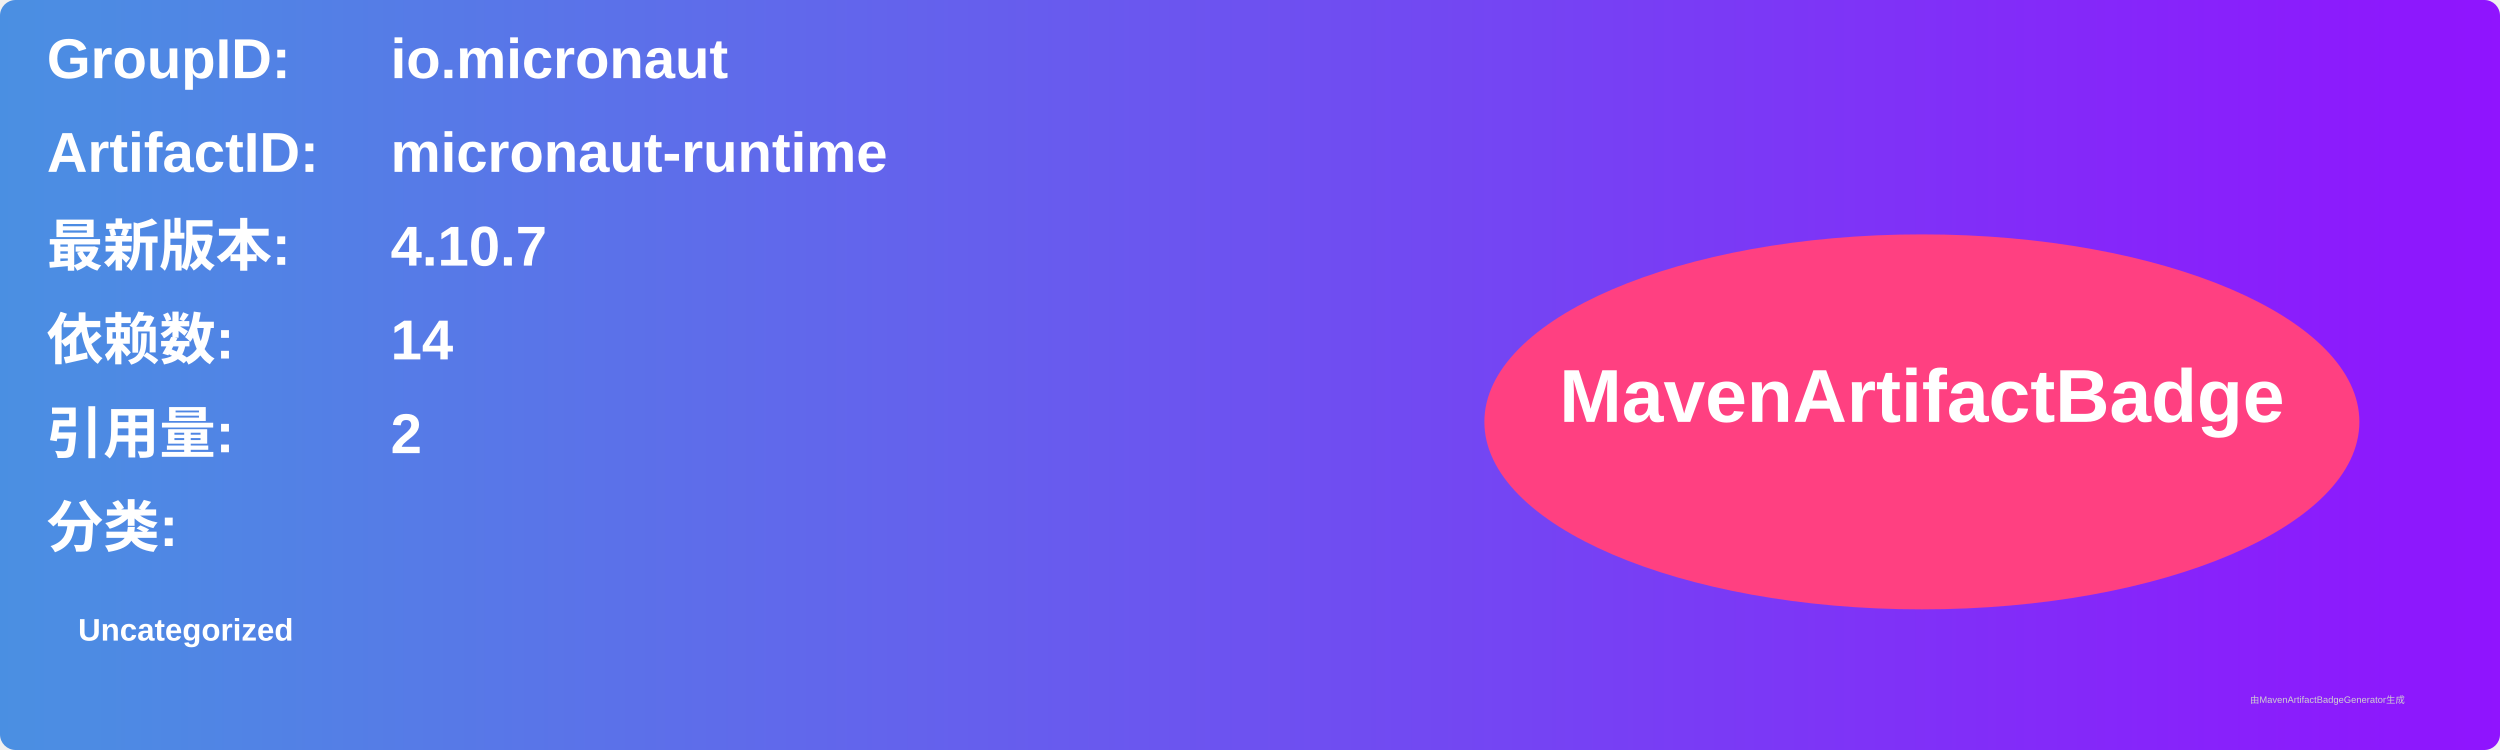
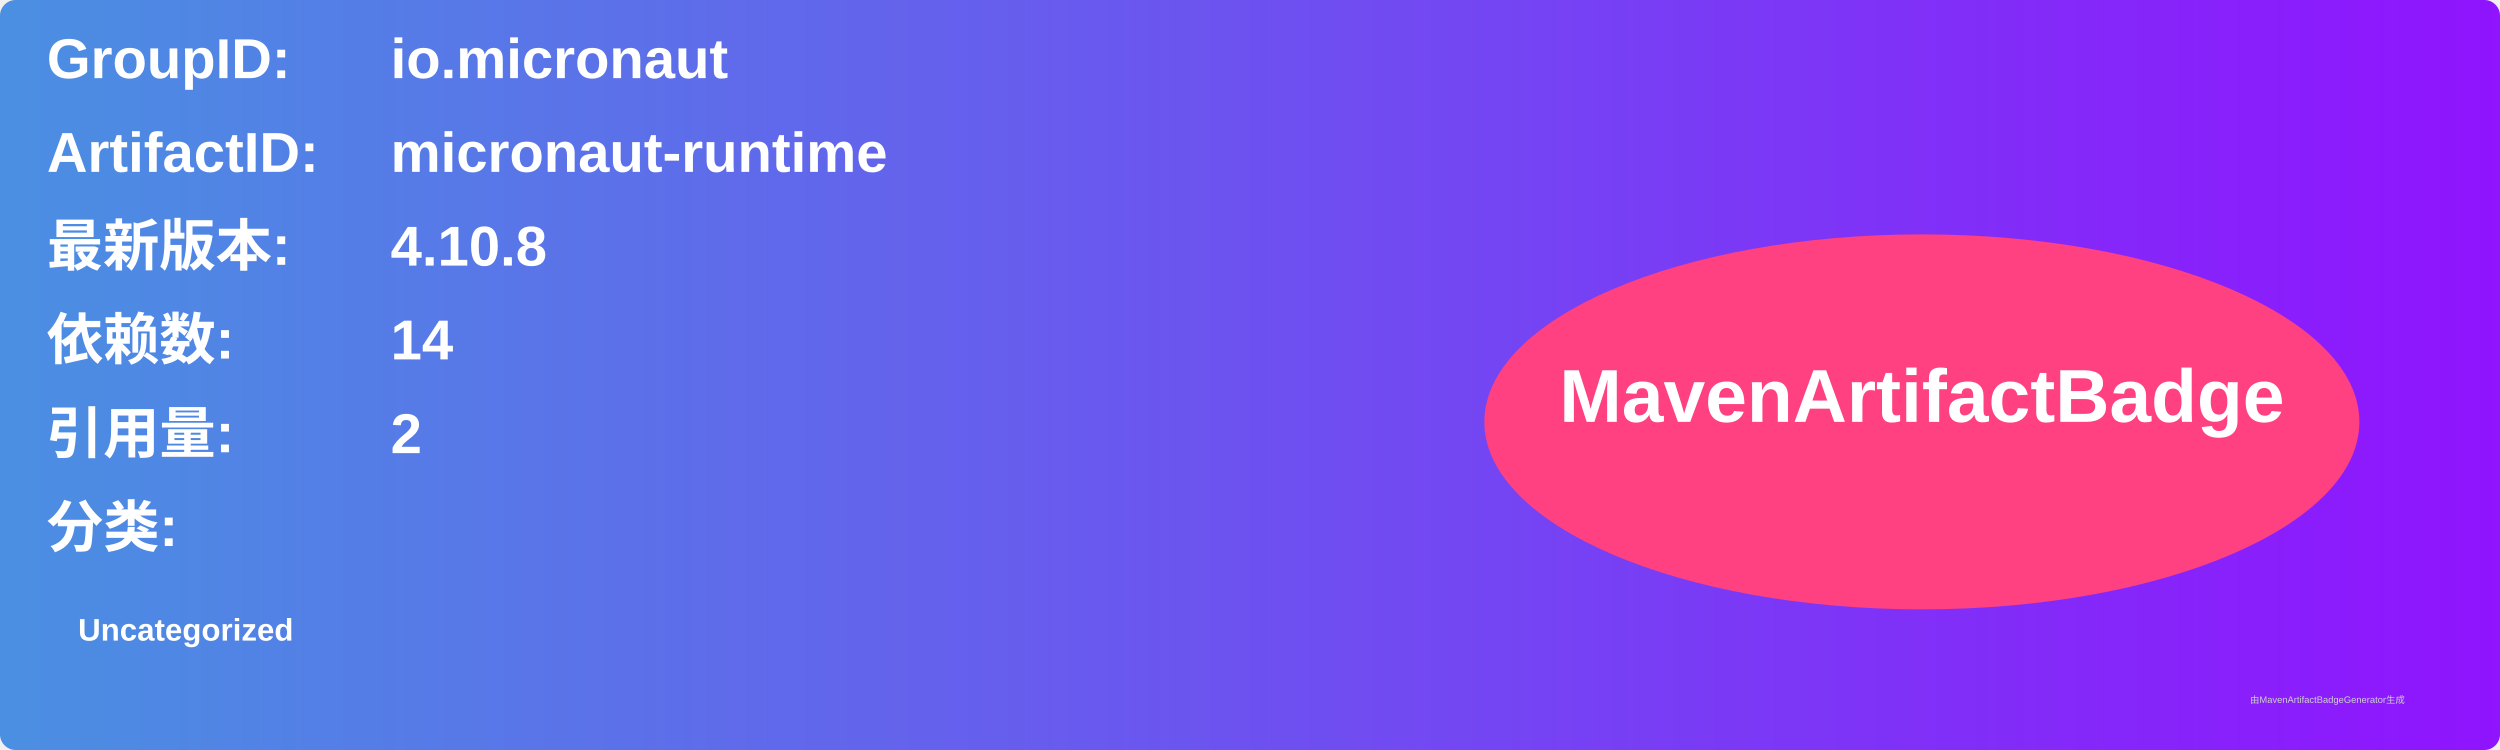
<svg xmlns="http://www.w3.org/2000/svg" width="800" height="240" viewBox="0 0 800 240">
  <linearGradient id="grad" x1="0%" y1="0%" x2="100%" y2="0%">
    <stop offset="0%" stop-color="#4a90e2" />
    <stop offset="100%" stop-color="#9013fe" />
  </linearGradient>
  <rect width="100%" height="100%" rx="5" ry="5" fill="url(#grad)" />
  <g transform="translate(15, 15)">
    <text x="0" y="10" font-family="Arial" font-size="18" fill="white" font-weight="bold" width="260">GroupID:</text>
    <text x="110" y="10" font-family="Arial" font-size="18" fill="white" font-weight="bold" width="460">io.micronaut</text>
    <text x="0" y="40" font-family="Arial" font-size="18" fill="white" font-weight="bold" width="260">ArtifactID:</text>
    <text x="110" y="40" font-family="Arial" font-size="18" fill="white" font-weight="bold" width="460">micronaut-runtime</text>
    <text x="0" y="70" font-family="Arial" font-size="18" fill="white" font-weight="bold">最新版本:</text>
    <text x="110" y="70" font-family="Arial" font-size="18" fill="white" font-weight="bold">
-       <tspan font-weight="bold">4.10.7</tspan>
+       <tspan font-weight="bold">4.10.8</tspan>
    </text>
    <text x="0" y="100" font-family="Arial" font-size="18" fill="white" font-weight="bold">依赖数: </text>
    <text x="110" y="100" font-family="Arial" font-size="18" fill="white">
      <tspan font-weight="bold">14</tspan>
    </text>
    <text x="0" y="130" font-family="Arial" font-size="18" fill="white" font-weight="bold">引用量: </text>
    <text x="110" y="130" font-family="Arial" font-size="18" fill="white">
      <tspan font-weight="bold">2</tspan>
    </text>
    <text x="0" y="160" font-family="Arial" font-size="18" fill="white" font-weight="bold">分类:</text>
    <text x="10" y="190" font-family="Arial" font-size="10" fill="white">
      <tspan font-weight="bold">Uncategorized</tspan>
    </text>
    <ellipse cx="600" cy="120" rx="140" ry="60" fill="#ff4081" />
    <text x="600" y="120" text-anchor="middle" font-family="Arial" font-size="24" fill="white" font-weight="bold">MavenArtifactBadge</text>
  </g>
  <text x="720" y="225" font-family="Arial" font-size="3" fill="#d0d0d0">由MavenArtifactBadgeGenerator生成</text>
</svg>
